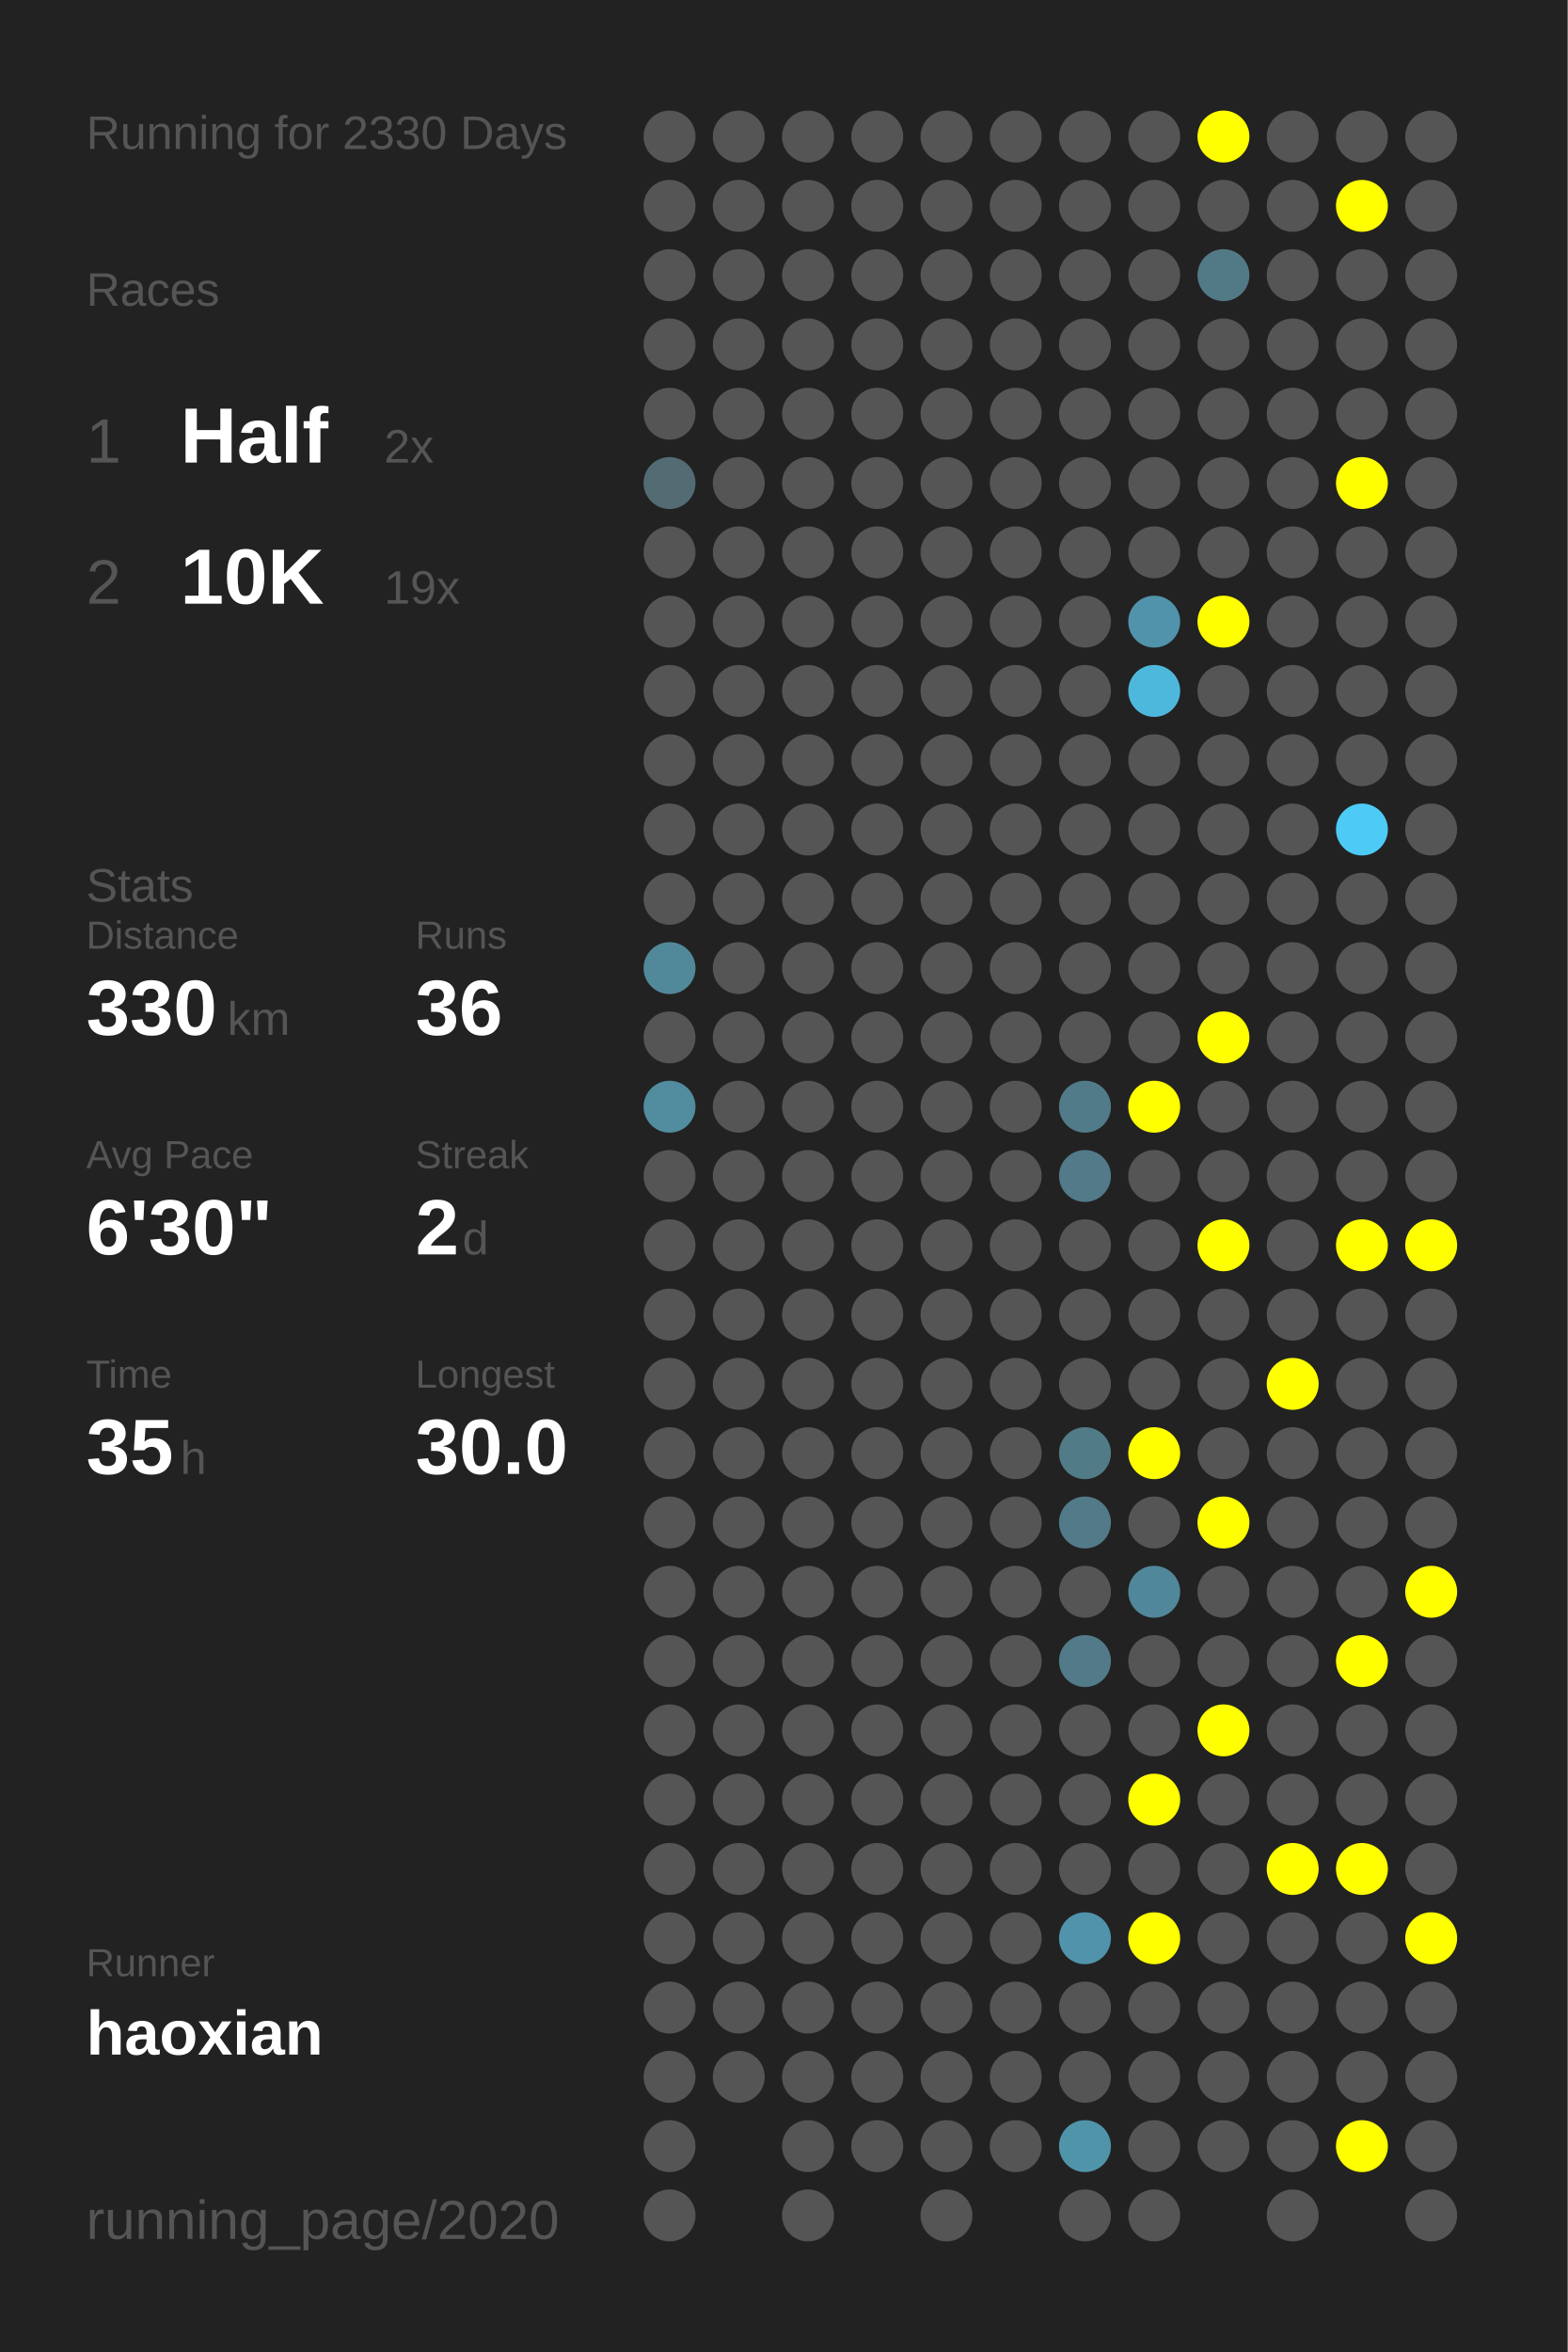
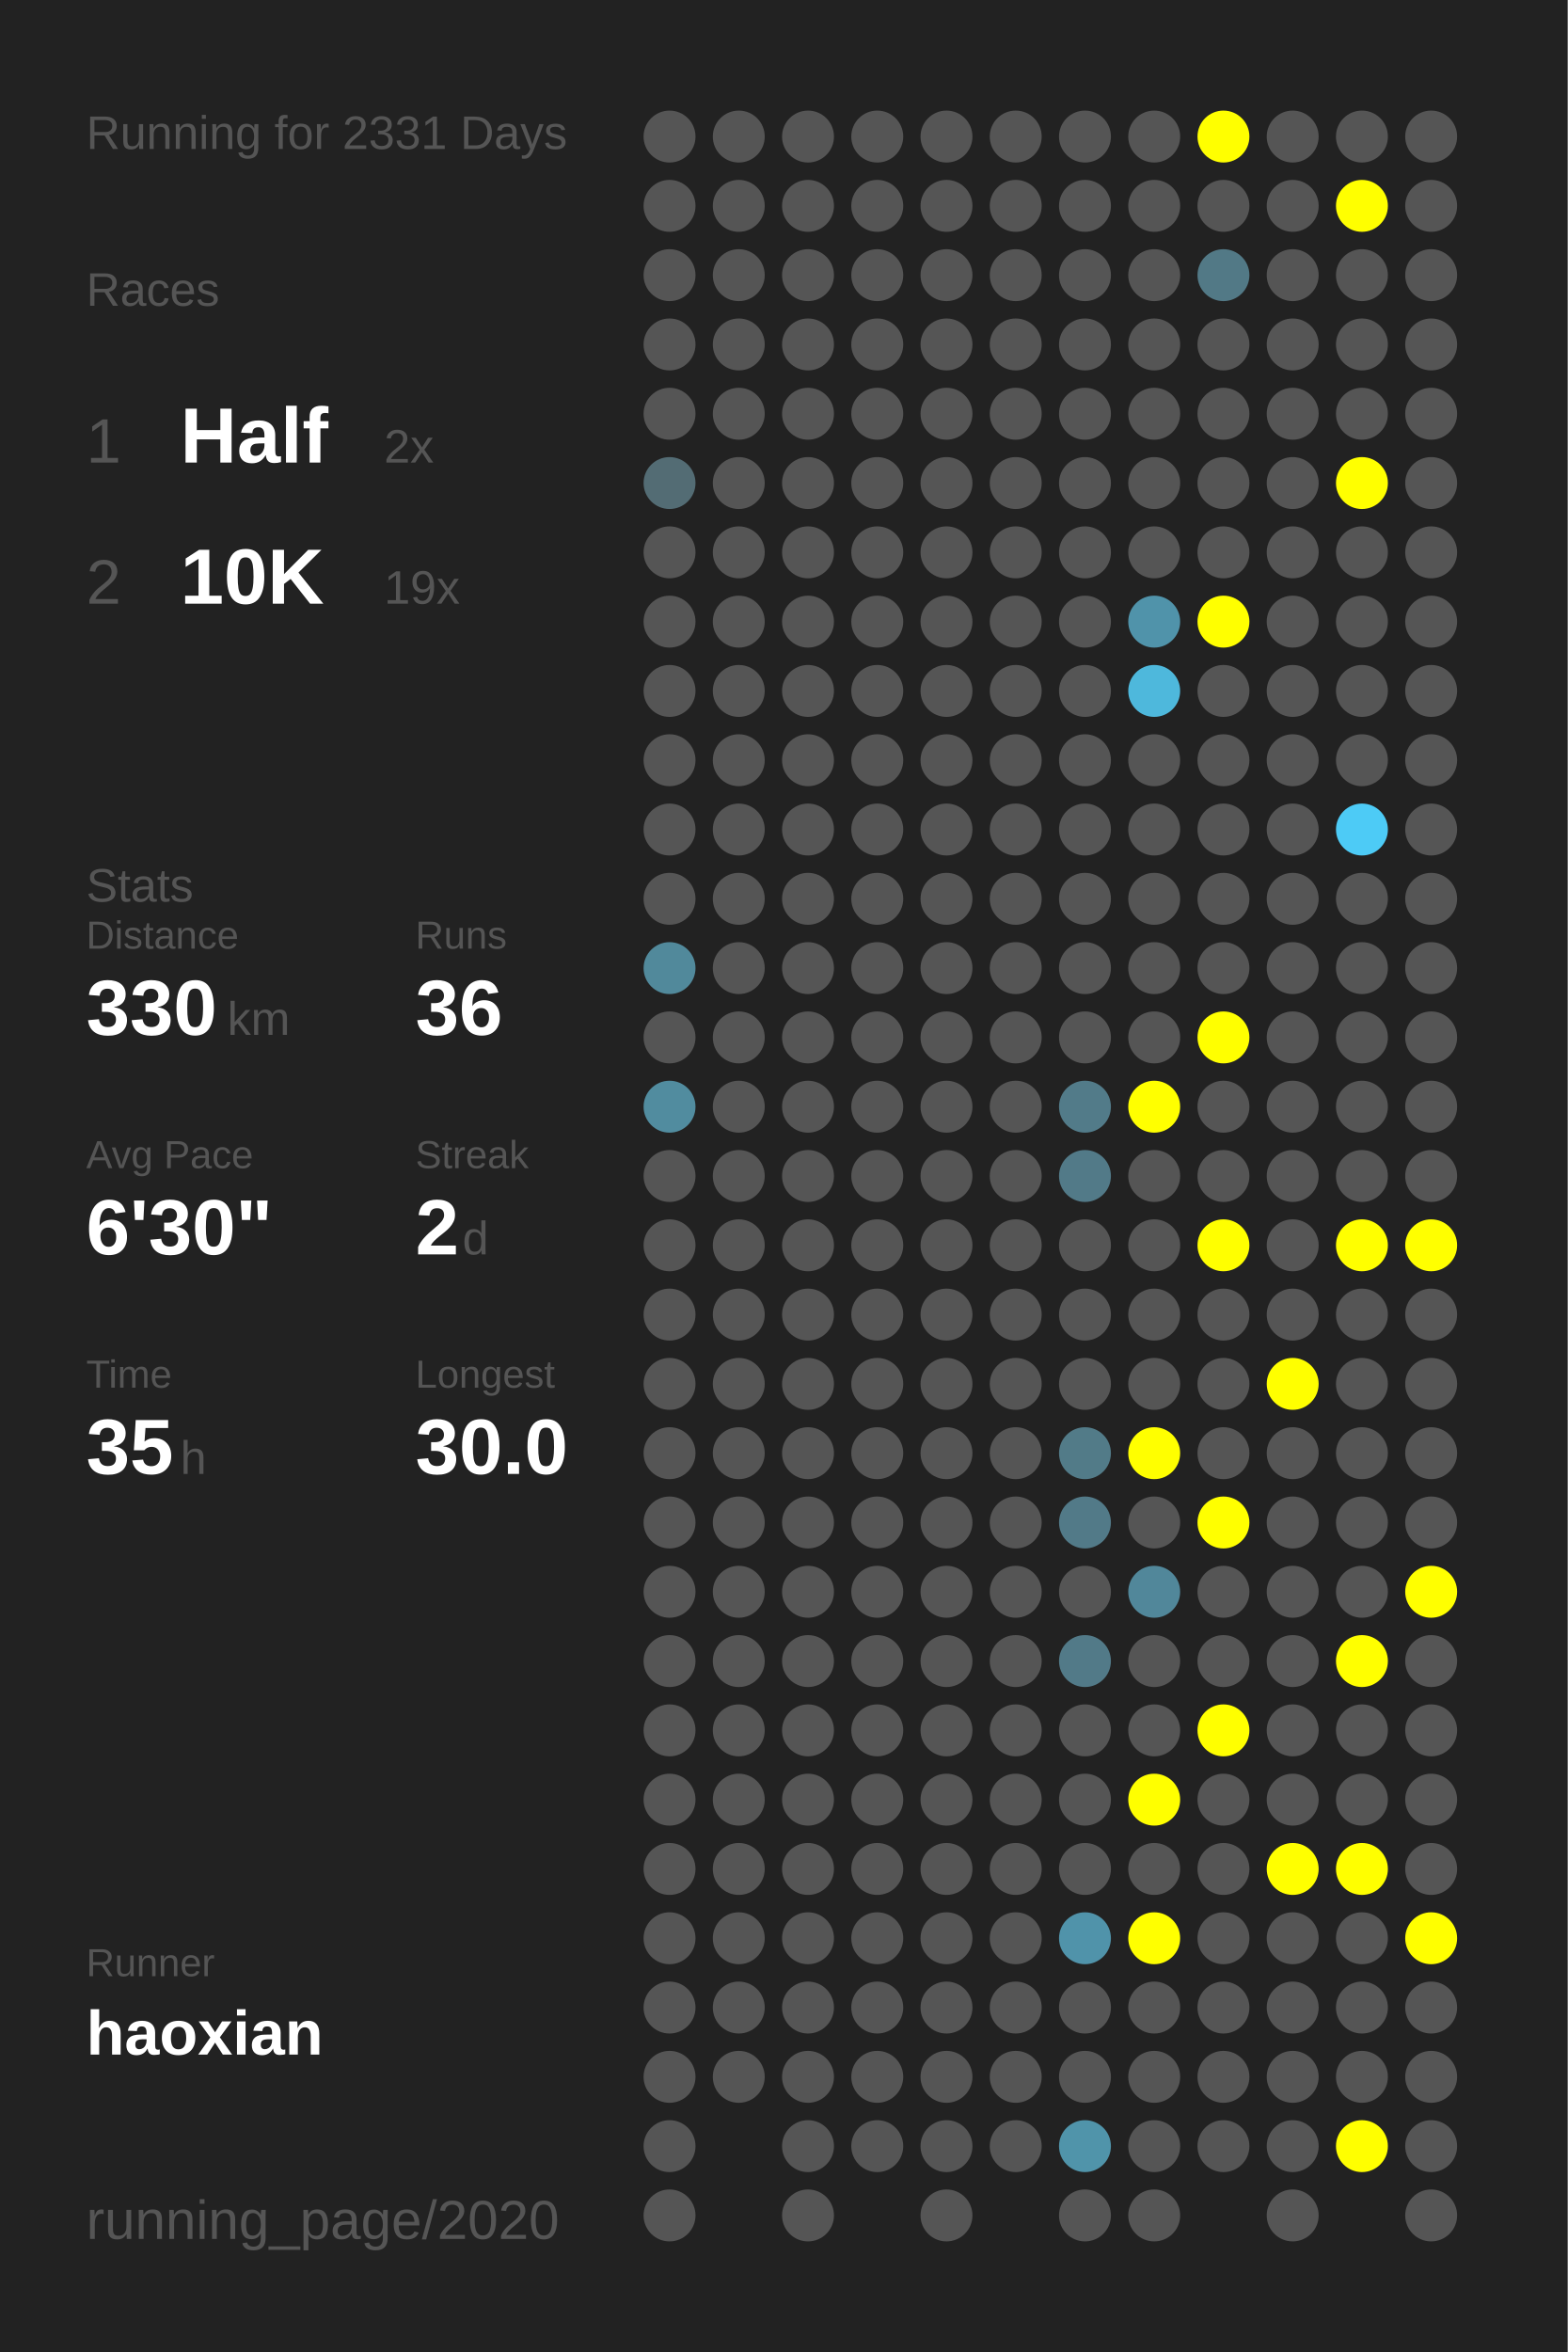
<svg xmlns="http://www.w3.org/2000/svg" baseProfile="full" height="300mm" version="1.1" viewBox="0,0,200,300" width="200mm">
  <defs />
  <rect fill="#222222" height="300" width="200" x="0" y="0" />
-   <text fill="#555555" style="font-size:6px; font-family:Arial;" x="11" y="19">Running for 2330 Days</text>
+   <text fill="#555555" style="font-size:6px; font-family:Arial;" x="11" y="19">Running for 2331 Days</text>
  <text fill="#555555" style="font-size:6px; font-family:Arial;" x="11" y="39">Races</text>
  <text fill="#555555" style="font-size:8px; font-family:Arial;" x="11" y="59">1</text>
  <text fill="#FFFFFF" style="font-size:10px; font-family:Arial; font-weight:bold;" x="23" y="59">Half</text>
  <text fill="#555555" style="font-size:6px; font-family:Arial;" x="49" y="59">2x</text>
  <text fill="#555555" style="font-size:8px; font-family:Arial;" x="11" y="77">2</text>
  <text fill="#FFFFFF" style="font-size:10px; font-family:Arial; font-weight:bold;" x="23" y="77">10K</text>
  <text fill="#555555" style="font-size:6px; font-family:Arial;" x="49" y="77">19x</text>
  <text fill="#555555" style="font-size:6px; font-family:Arial;" x="11" y="115">Stats</text>
  <text fill="#555555" style="font-size:5px; font-family:Arial;" x="11" y="121">Distance</text>
  <text fill="#FFFFFF" style="font-size:10px; font-family:Arial; font-weight:bold;" x="11" y="132">330</text>
  <text fill="#555555" style="font-size:6px; font-family:Arial;" x="29" y="132">km</text>
  <text fill="#555555" style="font-size:5px; font-family:Arial;" x="53" y="121">Runs</text>
  <text fill="#FFFFFF" style="font-size:10px; font-family:Arial; font-weight:bold;" x="53" y="132">36</text>
  <text fill="#555555" style="font-size:5px; font-family:Arial;" x="11" y="149">Avg Pace</text>
  <text fill="#FFFFFF" style="font-size:10px; font-family:Arial; font-weight:bold;" x="11" y="160">6'30"</text>
  <text fill="#555555" style="font-size:5px; font-family:Arial;" x="53" y="149">Streak</text>
  <text fill="#FFFFFF" style="font-size:10px; font-family:Arial; font-weight:bold;" x="53" y="160">2</text>
  <text fill="#555555" style="font-size:6px; font-family:Arial;" x="59" y="160">d</text>
  <text fill="#555555" style="font-size:5px; font-family:Arial;" x="11" y="177">Time</text>
  <text fill="#FFFFFF" style="font-size:10px; font-family:Arial; font-weight:bold;" x="11" y="188">35</text>
  <text fill="#555555" style="font-size:6px; font-family:Arial;" x="23" y="188">h</text>
  <text fill="#555555" style="font-size:5px; font-family:Arial;" x="53" y="177">Longest</text>
  <text fill="#FFFFFF" style="font-size:10px; font-family:Arial; font-weight:bold;" x="53" y="188">30.0</text>
  <text fill="#555555" style="font-size:5px; font-family:Arial;" x="11" y="252.065">Runner</text>
  <text fill="#FFFFFF" style="font-size:8px; font-family:Arial; font-weight:bold;" x="11" y="262.065">haoxian</text>
  <text fill="#555555" style="font-size:7px; font-family:Arial;" x="11" y="285.581">running_page/2020</text>
  <circle cx="85.417" cy="17.419" fill="#555555" r="3.312" />
  <circle cx="85.417" cy="26.258" fill="#555555" r="3.312" />
  <circle cx="85.417" cy="35.097" fill="#555555" r="3.312" />
  <circle cx="85.417" cy="43.935" fill="#555555" r="3.312" />
  <circle cx="85.417" cy="52.774" fill="#555555" r="3.312" />
  <circle cx="85.417" cy="61.613" fill="#536c74" r="3.312" />
  <circle cx="85.417" cy="70.452" fill="#555555" r="3.312" />
  <circle cx="85.417" cy="79.29" fill="#555555" r="3.312" />
  <circle cx="85.417" cy="88.129" fill="#555555" r="3.312" />
  <circle cx="85.417" cy="96.968" fill="#555555" r="3.312" />
  <circle cx="85.417" cy="105.806" fill="#555555" r="3.312" />
  <circle cx="85.417" cy="114.645" fill="#555555" r="3.312" />
  <circle cx="85.417" cy="123.484" fill="#51899b" r="3.312" />
  <circle cx="85.417" cy="132.323" fill="#555555" r="3.312" />
  <circle cx="85.417" cy="141.161" fill="#518c9f" r="3.312" />
  <circle cx="85.417" cy="150" fill="#555555" r="3.312" />
  <circle cx="85.417" cy="158.839" fill="#555555" r="3.312" />
  <circle cx="85.417" cy="167.677" fill="#555555" r="3.312" />
  <circle cx="85.417" cy="176.516" fill="#555555" r="3.312" />
  <circle cx="85.417" cy="185.355" fill="#555555" r="3.312" />
  <circle cx="85.417" cy="194.194" fill="#555555" r="3.312" />
  <circle cx="85.417" cy="203.032" fill="#555555" r="3.312" />
  <circle cx="85.417" cy="211.871" fill="#555555" r="3.312" />
  <circle cx="85.417" cy="220.71" fill="#555555" r="3.312" />
  <circle cx="85.417" cy="229.548" fill="#555555" r="3.312" />
  <circle cx="85.417" cy="238.387" fill="#555555" r="3.312" />
  <circle cx="85.417" cy="247.226" fill="#555555" r="3.312" />
  <circle cx="85.417" cy="256.065" fill="#555555" r="3.312" />
  <circle cx="85.417" cy="264.903" fill="#555555" r="3.312" />
  <circle cx="85.417" cy="273.742" fill="#555555" r="3.312" />
  <circle cx="85.417" cy="282.581" fill="#555555" r="3.312" />
  <circle cx="94.25" cy="17.419" fill="#555555" r="3.312" />
  <circle cx="94.25" cy="26.258" fill="#555555" r="3.312" />
  <circle cx="94.25" cy="35.097" fill="#555555" r="3.312" />
  <circle cx="94.25" cy="43.935" fill="#555555" r="3.312" />
  <circle cx="94.25" cy="52.774" fill="#555555" r="3.312" />
  <circle cx="94.25" cy="61.613" fill="#555555" r="3.312" />
  <circle cx="94.25" cy="70.452" fill="#555555" r="3.312" />
  <circle cx="94.25" cy="79.29" fill="#555555" r="3.312" />
  <circle cx="94.25" cy="88.129" fill="#555555" r="3.312" />
  <circle cx="94.25" cy="96.968" fill="#555555" r="3.312" />
  <circle cx="94.25" cy="105.806" fill="#555555" r="3.312" />
  <circle cx="94.25" cy="114.645" fill="#555555" r="3.312" />
  <circle cx="94.25" cy="123.484" fill="#555555" r="3.312" />
  <circle cx="94.25" cy="132.323" fill="#555555" r="3.312" />
  <circle cx="94.25" cy="141.161" fill="#555555" r="3.312" />
  <circle cx="94.25" cy="150" fill="#555555" r="3.312" />
  <circle cx="94.25" cy="158.839" fill="#555555" r="3.312" />
  <circle cx="94.25" cy="167.677" fill="#555555" r="3.312" />
  <circle cx="94.25" cy="176.516" fill="#555555" r="3.312" />
  <circle cx="94.25" cy="185.355" fill="#555555" r="3.312" />
  <circle cx="94.25" cy="194.194" fill="#555555" r="3.312" />
  <circle cx="94.25" cy="203.032" fill="#555555" r="3.312" />
  <circle cx="94.25" cy="211.871" fill="#555555" r="3.312" />
  <circle cx="94.25" cy="220.71" fill="#555555" r="3.312" />
  <circle cx="94.25" cy="229.548" fill="#555555" r="3.312" />
  <circle cx="94.25" cy="238.387" fill="#555555" r="3.312" />
  <circle cx="94.25" cy="247.226" fill="#555555" r="3.312" />
  <circle cx="94.25" cy="256.065" fill="#555555" r="3.312" />
  <circle cx="94.25" cy="264.903" fill="#555555" r="3.312" />
  <circle cx="103.083" cy="17.419" fill="#555555" r="3.312" />
  <circle cx="103.083" cy="26.258" fill="#555555" r="3.312" />
  <circle cx="103.083" cy="35.097" fill="#555555" r="3.312" />
  <circle cx="103.083" cy="43.935" fill="#555555" r="3.312" />
  <circle cx="103.083" cy="52.774" fill="#555555" r="3.312" />
  <circle cx="103.083" cy="61.613" fill="#555555" r="3.312" />
  <circle cx="103.083" cy="70.452" fill="#555555" r="3.312" />
  <circle cx="103.083" cy="79.29" fill="#555555" r="3.312" />
  <circle cx="103.083" cy="88.129" fill="#555555" r="3.312" />
  <circle cx="103.083" cy="96.968" fill="#555555" r="3.312" />
  <circle cx="103.083" cy="105.806" fill="#555555" r="3.312" />
  <circle cx="103.083" cy="114.645" fill="#555555" r="3.312" />
  <circle cx="103.083" cy="123.484" fill="#555555" r="3.312" />
  <circle cx="103.083" cy="132.323" fill="#555555" r="3.312" />
  <circle cx="103.083" cy="141.161" fill="#555555" r="3.312" />
  <circle cx="103.083" cy="150" fill="#555555" r="3.312" />
  <circle cx="103.083" cy="158.839" fill="#555555" r="3.312" />
  <circle cx="103.083" cy="167.677" fill="#555555" r="3.312" />
  <circle cx="103.083" cy="176.516" fill="#555555" r="3.312" />
  <circle cx="103.083" cy="185.355" fill="#555555" r="3.312" />
  <circle cx="103.083" cy="194.194" fill="#555555" r="3.312" />
  <circle cx="103.083" cy="203.032" fill="#555555" r="3.312" />
  <circle cx="103.083" cy="211.871" fill="#555555" r="3.312" />
  <circle cx="103.083" cy="220.71" fill="#555555" r="3.312" />
  <circle cx="103.083" cy="229.548" fill="#555555" r="3.312" />
  <circle cx="103.083" cy="238.387" fill="#555555" r="3.312" />
  <circle cx="103.083" cy="247.226" fill="#555555" r="3.312" />
  <circle cx="103.083" cy="256.065" fill="#555555" r="3.312" />
  <circle cx="103.083" cy="264.903" fill="#555555" r="3.312" />
  <circle cx="103.083" cy="273.742" fill="#555555" r="3.312" />
  <circle cx="103.083" cy="282.581" fill="#555555" r="3.312" />
  <circle cx="111.917" cy="17.419" fill="#555555" r="3.312" />
  <circle cx="111.917" cy="26.258" fill="#555555" r="3.312" />
  <circle cx="111.917" cy="35.097" fill="#555555" r="3.312" />
  <circle cx="111.917" cy="43.935" fill="#555555" r="3.312" />
  <circle cx="111.917" cy="52.774" fill="#555555" r="3.312" />
  <circle cx="111.917" cy="61.613" fill="#555555" r="3.312" />
  <circle cx="111.917" cy="70.452" fill="#555555" r="3.312" />
  <circle cx="111.917" cy="79.29" fill="#555555" r="3.312" />
  <circle cx="111.917" cy="88.129" fill="#555555" r="3.312" />
  <circle cx="111.917" cy="96.968" fill="#555555" r="3.312" />
  <circle cx="111.917" cy="105.806" fill="#555555" r="3.312" />
  <circle cx="111.917" cy="114.645" fill="#555555" r="3.312" />
  <circle cx="111.917" cy="123.484" fill="#555555" r="3.312" />
  <circle cx="111.917" cy="132.323" fill="#555555" r="3.312" />
  <circle cx="111.917" cy="141.161" fill="#555555" r="3.312" />
  <circle cx="111.917" cy="150" fill="#555555" r="3.312" />
  <circle cx="111.917" cy="158.839" fill="#555555" r="3.312" />
  <circle cx="111.917" cy="167.677" fill="#555555" r="3.312" />
  <circle cx="111.917" cy="176.516" fill="#555555" r="3.312" />
  <circle cx="111.917" cy="185.355" fill="#555555" r="3.312" />
  <circle cx="111.917" cy="194.194" fill="#555555" r="3.312" />
  <circle cx="111.917" cy="203.032" fill="#555555" r="3.312" />
  <circle cx="111.917" cy="211.871" fill="#555555" r="3.312" />
  <circle cx="111.917" cy="220.71" fill="#555555" r="3.312" />
  <circle cx="111.917" cy="229.548" fill="#555555" r="3.312" />
  <circle cx="111.917" cy="238.387" fill="#555555" r="3.312" />
  <circle cx="111.917" cy="247.226" fill="#555555" r="3.312" />
  <circle cx="111.917" cy="256.065" fill="#555555" r="3.312" />
  <circle cx="111.917" cy="264.903" fill="#555555" r="3.312" />
  <circle cx="111.917" cy="273.742" fill="#555555" r="3.312" />
  <circle cx="120.75" cy="17.419" fill="#555555" r="3.312" />
  <circle cx="120.75" cy="26.258" fill="#555555" r="3.312" />
  <circle cx="120.75" cy="35.097" fill="#555555" r="3.312" />
  <circle cx="120.75" cy="43.935" fill="#555555" r="3.312" />
  <circle cx="120.75" cy="52.774" fill="#555555" r="3.312" />
  <circle cx="120.75" cy="61.613" fill="#555555" r="3.312" />
  <circle cx="120.75" cy="70.452" fill="#555555" r="3.312" />
  <circle cx="120.75" cy="79.29" fill="#555555" r="3.312" />
  <circle cx="120.75" cy="88.129" fill="#555555" r="3.312" />
  <circle cx="120.75" cy="96.968" fill="#555555" r="3.312" />
  <circle cx="120.75" cy="105.806" fill="#555555" r="3.312" />
  <circle cx="120.75" cy="114.645" fill="#555555" r="3.312" />
  <circle cx="120.75" cy="123.484" fill="#555555" r="3.312" />
  <circle cx="120.75" cy="132.323" fill="#555555" r="3.312" />
  <circle cx="120.75" cy="141.161" fill="#555555" r="3.312" />
  <circle cx="120.75" cy="150" fill="#555555" r="3.312" />
  <circle cx="120.75" cy="158.839" fill="#555555" r="3.312" />
  <circle cx="120.75" cy="167.677" fill="#555555" r="3.312" />
  <circle cx="120.75" cy="176.516" fill="#555555" r="3.312" />
  <circle cx="120.75" cy="185.355" fill="#555555" r="3.312" />
  <circle cx="120.75" cy="194.194" fill="#555555" r="3.312" />
  <circle cx="120.75" cy="203.032" fill="#555555" r="3.312" />
  <circle cx="120.75" cy="211.871" fill="#555555" r="3.312" />
  <circle cx="120.75" cy="220.71" fill="#555555" r="3.312" />
  <circle cx="120.75" cy="229.548" fill="#555555" r="3.312" />
  <circle cx="120.75" cy="238.387" fill="#555555" r="3.312" />
  <circle cx="120.75" cy="247.226" fill="#555555" r="3.312" />
  <circle cx="120.75" cy="256.065" fill="#555555" r="3.312" />
  <circle cx="120.75" cy="264.903" fill="#555555" r="3.312" />
  <circle cx="120.75" cy="273.742" fill="#555555" r="3.312" />
  <circle cx="120.75" cy="282.581" fill="#555555" r="3.312" />
  <circle cx="129.583" cy="17.419" fill="#555555" r="3.312" />
  <circle cx="129.583" cy="26.258" fill="#555555" r="3.312" />
  <circle cx="129.583" cy="35.097" fill="#555555" r="3.312" />
  <circle cx="129.583" cy="43.935" fill="#555555" r="3.312" />
  <circle cx="129.583" cy="52.774" fill="#555555" r="3.312" />
  <circle cx="129.583" cy="61.613" fill="#555555" r="3.312" />
  <circle cx="129.583" cy="70.452" fill="#555555" r="3.312" />
  <circle cx="129.583" cy="79.29" fill="#555555" r="3.312" />
  <circle cx="129.583" cy="88.129" fill="#555555" r="3.312" />
  <circle cx="129.583" cy="96.968" fill="#555555" r="3.312" />
  <circle cx="129.583" cy="105.806" fill="#555555" r="3.312" />
  <circle cx="129.583" cy="114.645" fill="#555555" r="3.312" />
  <circle cx="129.583" cy="123.484" fill="#555555" r="3.312" />
  <circle cx="129.583" cy="132.323" fill="#555555" r="3.312" />
  <circle cx="129.583" cy="141.161" fill="#555555" r="3.312" />
  <circle cx="129.583" cy="150" fill="#555555" r="3.312" />
  <circle cx="129.583" cy="158.839" fill="#555555" r="3.312" />
  <circle cx="129.583" cy="167.677" fill="#555555" r="3.312" />
  <circle cx="129.583" cy="176.516" fill="#555555" r="3.312" />
  <circle cx="129.583" cy="185.355" fill="#555555" r="3.312" />
  <circle cx="129.583" cy="194.194" fill="#555555" r="3.312" />
  <circle cx="129.583" cy="203.032" fill="#555555" r="3.312" />
  <circle cx="129.583" cy="211.871" fill="#555555" r="3.312" />
  <circle cx="129.583" cy="220.71" fill="#555555" r="3.312" />
  <circle cx="129.583" cy="229.548" fill="#555555" r="3.312" />
  <circle cx="129.583" cy="238.387" fill="#555555" r="3.312" />
  <circle cx="129.583" cy="247.226" fill="#555555" r="3.312" />
  <circle cx="129.583" cy="256.065" fill="#555555" r="3.312" />
  <circle cx="129.583" cy="264.903" fill="#555555" r="3.312" />
  <circle cx="129.583" cy="273.742" fill="#555555" r="3.312" />
  <circle cx="138.417" cy="17.419" fill="#555555" r="3.312" />
  <circle cx="138.417" cy="26.258" fill="#555555" r="3.312" />
  <circle cx="138.417" cy="35.097" fill="#555555" r="3.312" />
  <circle cx="138.417" cy="43.935" fill="#555555" r="3.312" />
  <circle cx="138.417" cy="52.774" fill="#555555" r="3.312" />
  <circle cx="138.417" cy="61.613" fill="#555555" r="3.312" />
  <circle cx="138.417" cy="70.452" fill="#555555" r="3.312" />
  <circle cx="138.417" cy="79.29" fill="#555555" r="3.312" />
  <circle cx="138.417" cy="88.129" fill="#555555" r="3.312" />
  <circle cx="138.417" cy="96.968" fill="#555555" r="3.312" />
  <circle cx="138.417" cy="105.806" fill="#555555" r="3.312" />
  <circle cx="138.417" cy="114.645" fill="#555555" r="3.312" />
  <circle cx="138.417" cy="123.484" fill="#555555" r="3.312" />
  <circle cx="138.417" cy="132.323" fill="#555555" r="3.312" />
  <circle cx="138.417" cy="141.161" fill="#527b89" r="3.312" />
  <circle cx="138.417" cy="150" fill="#527a88" r="3.312" />
  <circle cx="138.417" cy="158.839" fill="#555555" r="3.312" />
  <circle cx="138.417" cy="167.677" fill="#555555" r="3.312" />
  <circle cx="138.417" cy="176.516" fill="#555555" r="3.312" />
  <circle cx="138.417" cy="185.355" fill="#527b88" r="3.312" />
  <circle cx="138.417" cy="194.194" fill="#527a88" r="3.312" />
  <circle cx="138.417" cy="203.032" fill="#555555" r="3.312" />
  <circle cx="138.417" cy="211.871" fill="#527a88" r="3.312" />
  <circle cx="138.417" cy="220.71" fill="#555555" r="3.312" />
  <circle cx="138.417" cy="229.548" fill="#555555" r="3.312" />
  <circle cx="138.417" cy="238.387" fill="#555555" r="3.312" />
  <circle cx="138.417" cy="247.226" fill="#5093aa" r="3.312" />
  <circle cx="138.417" cy="256.065" fill="#555555" r="3.312" />
  <circle cx="138.417" cy="264.903" fill="#555555" r="3.312" />
  <circle cx="138.417" cy="273.742" fill="#5094aa" r="3.312" />
  <circle cx="138.417" cy="282.581" fill="#555555" r="3.312" />
  <circle cx="147.25" cy="17.419" fill="#555555" r="3.312" />
  <circle cx="147.25" cy="26.258" fill="#555555" r="3.312" />
  <circle cx="147.25" cy="35.097" fill="#555555" r="3.312" />
  <circle cx="147.25" cy="43.935" fill="#555555" r="3.312" />
  <circle cx="147.25" cy="52.774" fill="#555555" r="3.312" />
  <circle cx="147.25" cy="61.613" fill="#555555" r="3.312" />
  <circle cx="147.25" cy="70.452" fill="#555555" r="3.312" />
  <circle cx="147.25" cy="79.29" fill="#5093aa" r="3.312" />
  <circle cx="147.25" cy="88.129" fill="#4eb8dc" r="3.312" />
  <circle cx="147.25" cy="96.968" fill="#555555" r="3.312" />
  <circle cx="147.25" cy="105.806" fill="#555555" r="3.312" />
  <circle cx="147.25" cy="114.645" fill="#555555" r="3.312" />
  <circle cx="147.25" cy="123.484" fill="#555555" r="3.312" />
  <circle cx="147.25" cy="132.323" fill="#555555" r="3.312" />
  <circle cx="147.25" cy="141.161" fill="#FFFF00" r="3.312" />
  <circle cx="147.25" cy="150" fill="#555555" r="3.312" />
  <circle cx="147.25" cy="158.839" fill="#555555" r="3.312" />
  <circle cx="147.25" cy="167.677" fill="#555555" r="3.312" />
  <circle cx="147.25" cy="176.516" fill="#555555" r="3.312" />
  <circle cx="147.25" cy="185.355" fill="#FFFF00" r="3.312" />
  <circle cx="147.25" cy="194.194" fill="#555555" r="3.312" />
  <circle cx="147.25" cy="203.032" fill="#51879a" r="3.312" />
  <circle cx="147.25" cy="211.871" fill="#555555" r="3.312" />
  <circle cx="147.25" cy="220.71" fill="#555555" r="3.312" />
  <circle cx="147.25" cy="229.548" fill="#FFFF00" r="3.312" />
  <circle cx="147.25" cy="238.387" fill="#555555" r="3.312" />
  <circle cx="147.25" cy="247.226" fill="#FFFF00" r="3.312" />
  <circle cx="147.25" cy="256.065" fill="#555555" r="3.312" />
  <circle cx="147.25" cy="264.903" fill="#555555" r="3.312" />
  <circle cx="147.25" cy="273.742" fill="#555555" r="3.312" />
  <circle cx="147.25" cy="282.581" fill="#555555" r="3.312" />
  <circle cx="156.083" cy="17.419" fill="#FFFF00" r="3.312" />
  <circle cx="156.083" cy="26.258" fill="#555555" r="3.312" />
  <circle cx="156.083" cy="35.097" fill="#527986" r="3.312" />
  <circle cx="156.083" cy="43.935" fill="#555555" r="3.312" />
  <circle cx="156.083" cy="52.774" fill="#555555" r="3.312" />
  <circle cx="156.083" cy="61.613" fill="#555555" r="3.312" />
  <circle cx="156.083" cy="70.452" fill="#555555" r="3.312" />
  <circle cx="156.083" cy="79.29" fill="#FFFF00" r="3.312" />
  <circle cx="156.083" cy="88.129" fill="#555555" r="3.312" />
  <circle cx="156.083" cy="96.968" fill="#555555" r="3.312" />
  <circle cx="156.083" cy="105.806" fill="#555555" r="3.312" />
  <circle cx="156.083" cy="114.645" fill="#555555" r="3.312" />
  <circle cx="156.083" cy="123.484" fill="#555555" r="3.312" />
  <circle cx="156.083" cy="132.323" fill="#FFFF00" r="3.312" />
  <circle cx="156.083" cy="141.161" fill="#555555" r="3.312" />
  <circle cx="156.083" cy="150" fill="#555555" r="3.312" />
  <circle cx="156.083" cy="158.839" fill="#FFFF00" r="3.312" />
  <circle cx="156.083" cy="167.677" fill="#555555" r="3.312" />
  <circle cx="156.083" cy="176.516" fill="#555555" r="3.312" />
  <circle cx="156.083" cy="185.355" fill="#555555" r="3.312" />
  <circle cx="156.083" cy="194.194" fill="#FFFF00" r="3.312" />
  <circle cx="156.083" cy="203.032" fill="#555555" r="3.312" />
  <circle cx="156.083" cy="211.871" fill="#555555" r="3.312" />
  <circle cx="156.083" cy="220.71" fill="#FFFF00" r="3.312" />
  <circle cx="156.083" cy="229.548" fill="#555555" r="3.312" />
  <circle cx="156.083" cy="238.387" fill="#555555" r="3.312" />
  <circle cx="156.083" cy="247.226" fill="#555555" r="3.312" />
  <circle cx="156.083" cy="256.065" fill="#555555" r="3.312" />
  <circle cx="156.083" cy="264.903" fill="#555555" r="3.312" />
  <circle cx="156.083" cy="273.742" fill="#555555" r="3.312" />
  <circle cx="164.917" cy="17.419" fill="#555555" r="3.312" />
  <circle cx="164.917" cy="26.258" fill="#555555" r="3.312" />
  <circle cx="164.917" cy="35.097" fill="#555555" r="3.312" />
  <circle cx="164.917" cy="43.935" fill="#555555" r="3.312" />
  <circle cx="164.917" cy="52.774" fill="#555555" r="3.312" />
  <circle cx="164.917" cy="61.613" fill="#555555" r="3.312" />
  <circle cx="164.917" cy="70.452" fill="#555555" r="3.312" />
  <circle cx="164.917" cy="79.29" fill="#555555" r="3.312" />
  <circle cx="164.917" cy="88.129" fill="#555555" r="3.312" />
  <circle cx="164.917" cy="96.968" fill="#555555" r="3.312" />
  <circle cx="164.917" cy="105.806" fill="#555555" r="3.312" />
  <circle cx="164.917" cy="114.645" fill="#555555" r="3.312" />
  <circle cx="164.917" cy="123.484" fill="#555555" r="3.312" />
  <circle cx="164.917" cy="132.323" fill="#555555" r="3.312" />
  <circle cx="164.917" cy="141.161" fill="#555555" r="3.312" />
  <circle cx="164.917" cy="150" fill="#555555" r="3.312" />
  <circle cx="164.917" cy="158.839" fill="#555555" r="3.312" />
  <circle cx="164.917" cy="167.677" fill="#555555" r="3.312" />
  <circle cx="164.917" cy="176.516" fill="#FFFF00" r="3.312" />
  <circle cx="164.917" cy="185.355" fill="#555555" r="3.312" />
  <circle cx="164.917" cy="194.194" fill="#555555" r="3.312" />
  <circle cx="164.917" cy="203.032" fill="#555555" r="3.312" />
  <circle cx="164.917" cy="211.871" fill="#555555" r="3.312" />
  <circle cx="164.917" cy="220.71" fill="#555555" r="3.312" />
  <circle cx="164.917" cy="229.548" fill="#555555" r="3.312" />
  <circle cx="164.917" cy="238.387" fill="#FFFF00" r="3.312" />
  <circle cx="164.917" cy="247.226" fill="#555555" r="3.312" />
  <circle cx="164.917" cy="256.065" fill="#555555" r="3.312" />
  <circle cx="164.917" cy="264.903" fill="#555555" r="3.312" />
  <circle cx="164.917" cy="273.742" fill="#555555" r="3.312" />
  <circle cx="164.917" cy="282.581" fill="#555555" r="3.312" />
  <circle cx="173.75" cy="17.419" fill="#555555" r="3.312" />
  <circle cx="173.75" cy="26.258" fill="#FFFF00" r="3.312" />
  <circle cx="173.75" cy="35.097" fill="#555555" r="3.312" />
  <circle cx="173.75" cy="43.935" fill="#555555" r="3.312" />
  <circle cx="173.75" cy="52.774" fill="#555555" r="3.312" />
  <circle cx="173.75" cy="61.613" fill="#FFFF00" r="3.312" />
  <circle cx="173.75" cy="70.452" fill="#555555" r="3.312" />
  <circle cx="173.75" cy="79.29" fill="#555555" r="3.312" />
  <circle cx="173.75" cy="88.129" fill="#555555" r="3.312" />
  <circle cx="173.75" cy="96.968" fill="#555555" r="3.312" />
  <circle cx="173.75" cy="105.806" fill="#4dcbf6" r="3.312" />
  <circle cx="173.75" cy="114.645" fill="#555555" r="3.312" />
  <circle cx="173.75" cy="123.484" fill="#555555" r="3.312" />
  <circle cx="173.75" cy="132.323" fill="#555555" r="3.312" />
  <circle cx="173.75" cy="141.161" fill="#555555" r="3.312" />
  <circle cx="173.75" cy="150" fill="#555555" r="3.312" />
  <circle cx="173.75" cy="158.839" fill="#FFFF00" r="3.312" />
  <circle cx="173.75" cy="167.677" fill="#555555" r="3.312" />
  <circle cx="173.75" cy="176.516" fill="#555555" r="3.312" />
  <circle cx="173.75" cy="185.355" fill="#555555" r="3.312" />
  <circle cx="173.75" cy="194.194" fill="#555555" r="3.312" />
  <circle cx="173.75" cy="203.032" fill="#555555" r="3.312" />
  <circle cx="173.75" cy="211.871" fill="#FFFF00" r="3.312" />
  <circle cx="173.75" cy="220.71" fill="#555555" r="3.312" />
  <circle cx="173.75" cy="229.548" fill="#555555" r="3.312" />
  <circle cx="173.75" cy="238.387" fill="#FFFF00" r="3.312" />
  <circle cx="173.75" cy="247.226" fill="#555555" r="3.312" />
  <circle cx="173.75" cy="256.065" fill="#555555" r="3.312" />
  <circle cx="173.75" cy="264.903" fill="#555555" r="3.312" />
  <circle cx="173.75" cy="273.742" fill="#FFFF00" r="3.312" />
  <circle cx="182.583" cy="17.419" fill="#555555" r="3.312" />
  <circle cx="182.583" cy="26.258" fill="#555555" r="3.312" />
  <circle cx="182.583" cy="35.097" fill="#555555" r="3.312" />
  <circle cx="182.583" cy="43.935" fill="#555555" r="3.312" />
  <circle cx="182.583" cy="52.774" fill="#555555" r="3.312" />
  <circle cx="182.583" cy="61.613" fill="#555555" r="3.312" />
  <circle cx="182.583" cy="70.452" fill="#555555" r="3.312" />
  <circle cx="182.583" cy="79.29" fill="#555555" r="3.312" />
  <circle cx="182.583" cy="88.129" fill="#555555" r="3.312" />
  <circle cx="182.583" cy="96.968" fill="#555555" r="3.312" />
  <circle cx="182.583" cy="105.806" fill="#555555" r="3.312" />
  <circle cx="182.583" cy="114.645" fill="#555555" r="3.312" />
  <circle cx="182.583" cy="123.484" fill="#555555" r="3.312" />
  <circle cx="182.583" cy="132.323" fill="#555555" r="3.312" />
  <circle cx="182.583" cy="141.161" fill="#555555" r="3.312" />
  <circle cx="182.583" cy="150" fill="#555555" r="3.312" />
  <circle cx="182.583" cy="158.839" fill="#FFFF00" r="3.312" />
  <circle cx="182.583" cy="167.677" fill="#555555" r="3.312" />
  <circle cx="182.583" cy="176.516" fill="#555555" r="3.312" />
  <circle cx="182.583" cy="185.355" fill="#555555" r="3.312" />
  <circle cx="182.583" cy="194.194" fill="#555555" r="3.312" />
  <circle cx="182.583" cy="203.032" fill="#FFFF00" r="3.312" />
  <circle cx="182.583" cy="211.871" fill="#555555" r="3.312" />
  <circle cx="182.583" cy="220.71" fill="#555555" r="3.312" />
  <circle cx="182.583" cy="229.548" fill="#555555" r="3.312" />
  <circle cx="182.583" cy="238.387" fill="#555555" r="3.312" />
  <circle cx="182.583" cy="247.226" fill="#FFFF00" r="3.312" />
  <circle cx="182.583" cy="256.065" fill="#555555" r="3.312" />
  <circle cx="182.583" cy="264.903" fill="#555555" r="3.312" />
  <circle cx="182.583" cy="273.742" fill="#555555" r="3.312" />
  <circle cx="182.583" cy="282.581" fill="#555555" r="3.312" />
</svg>
